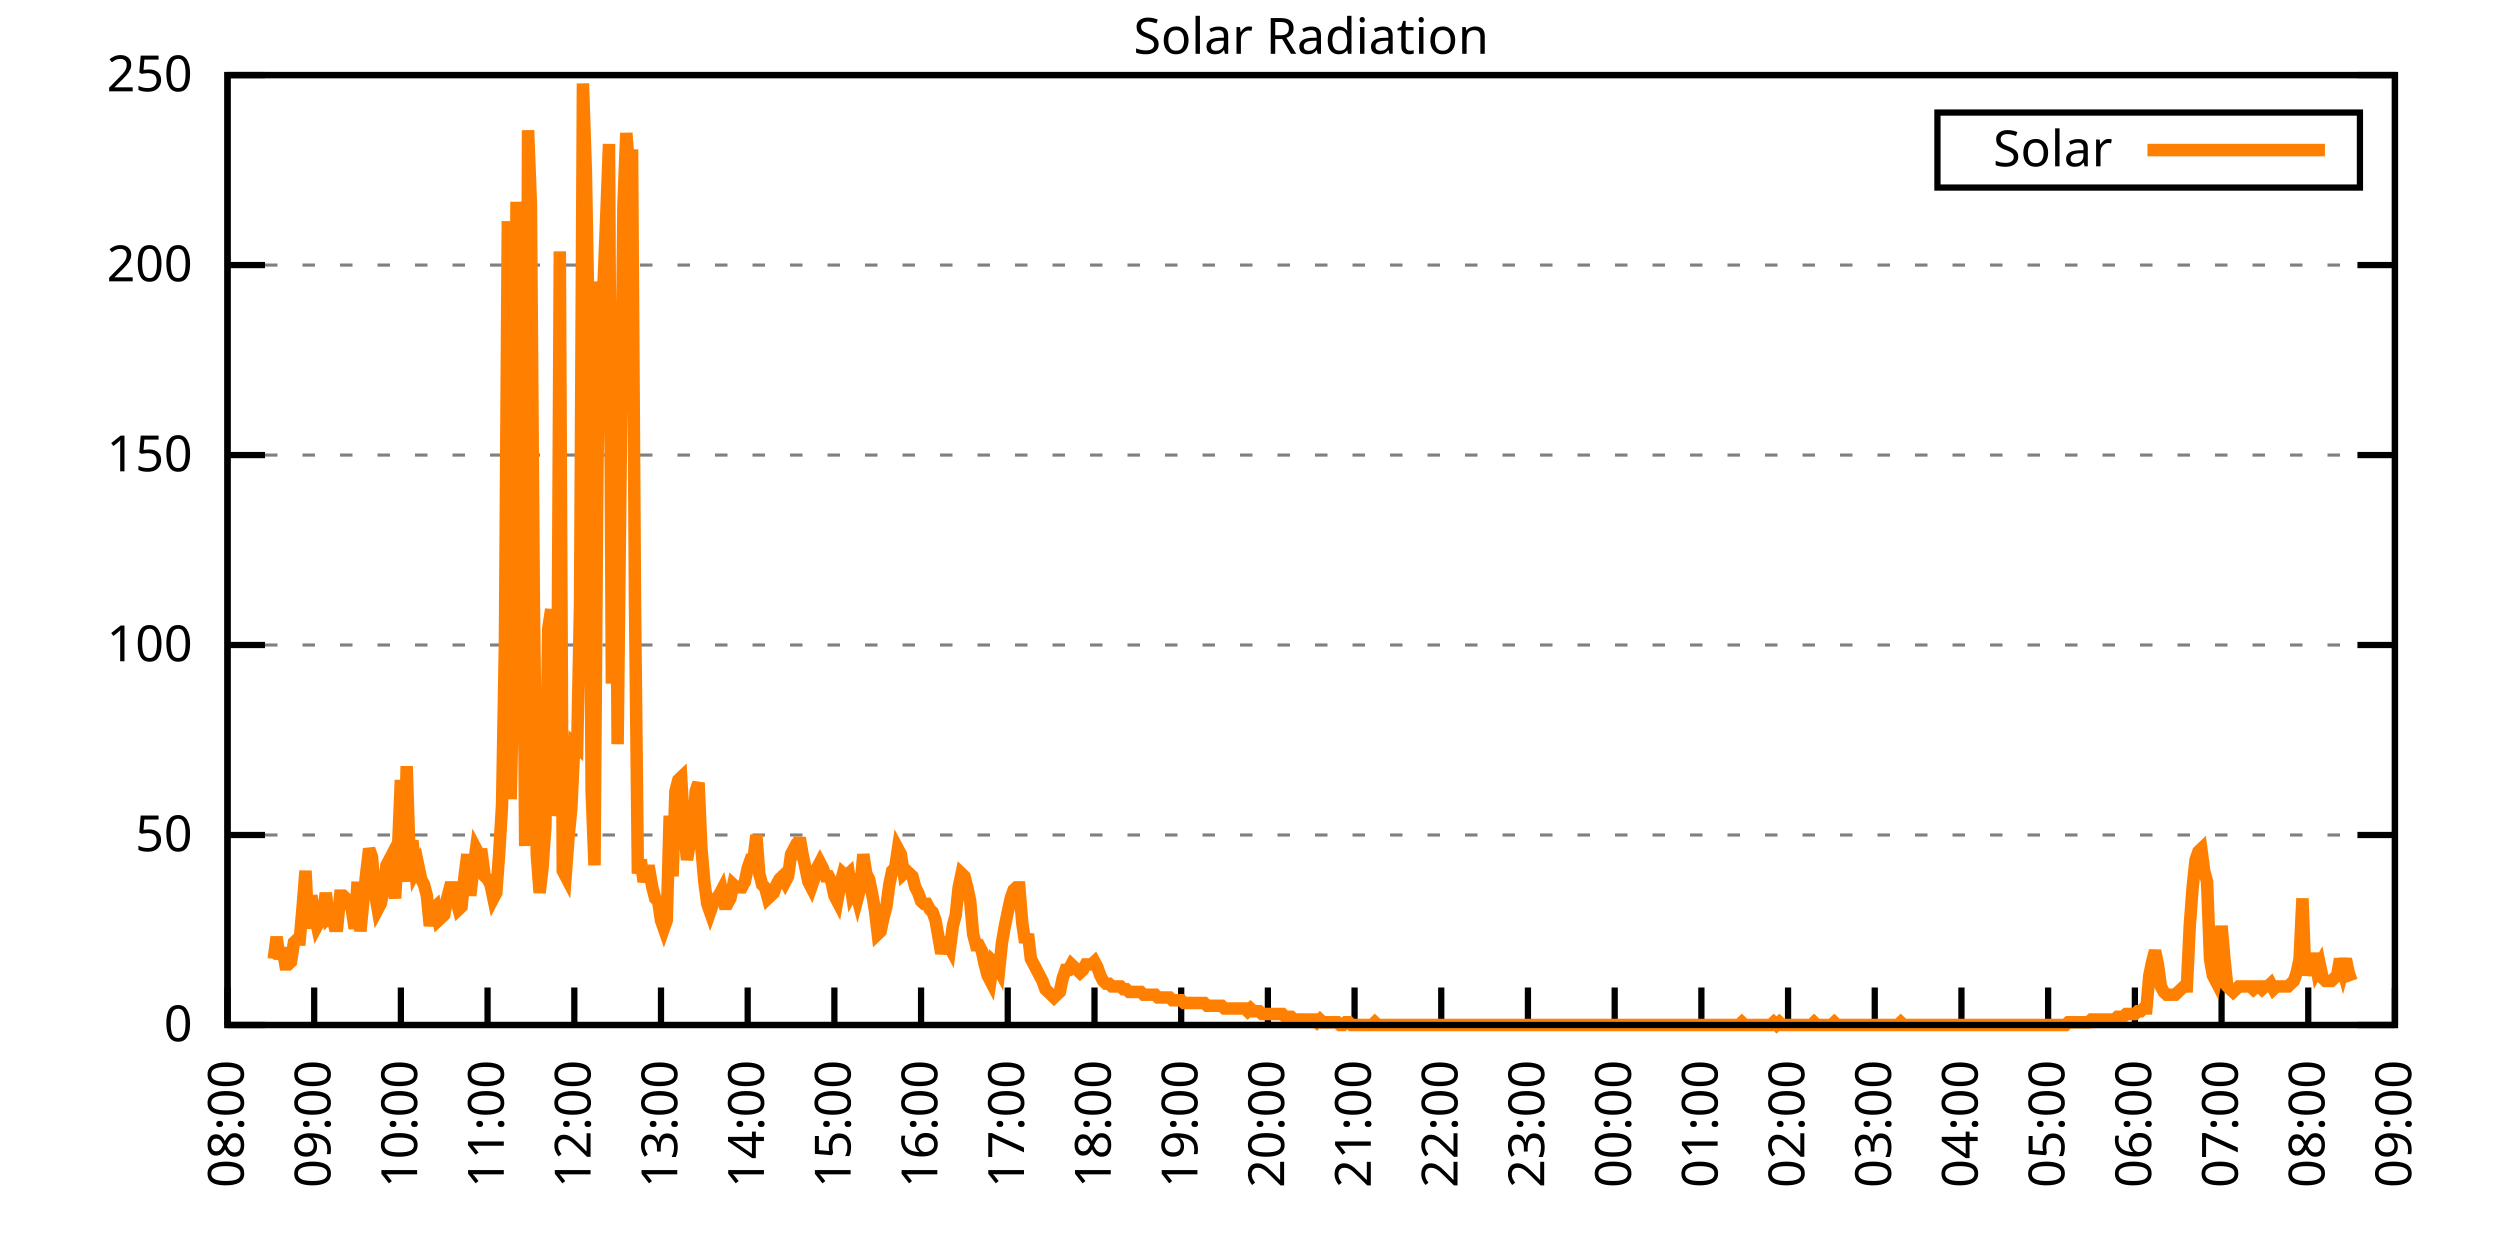
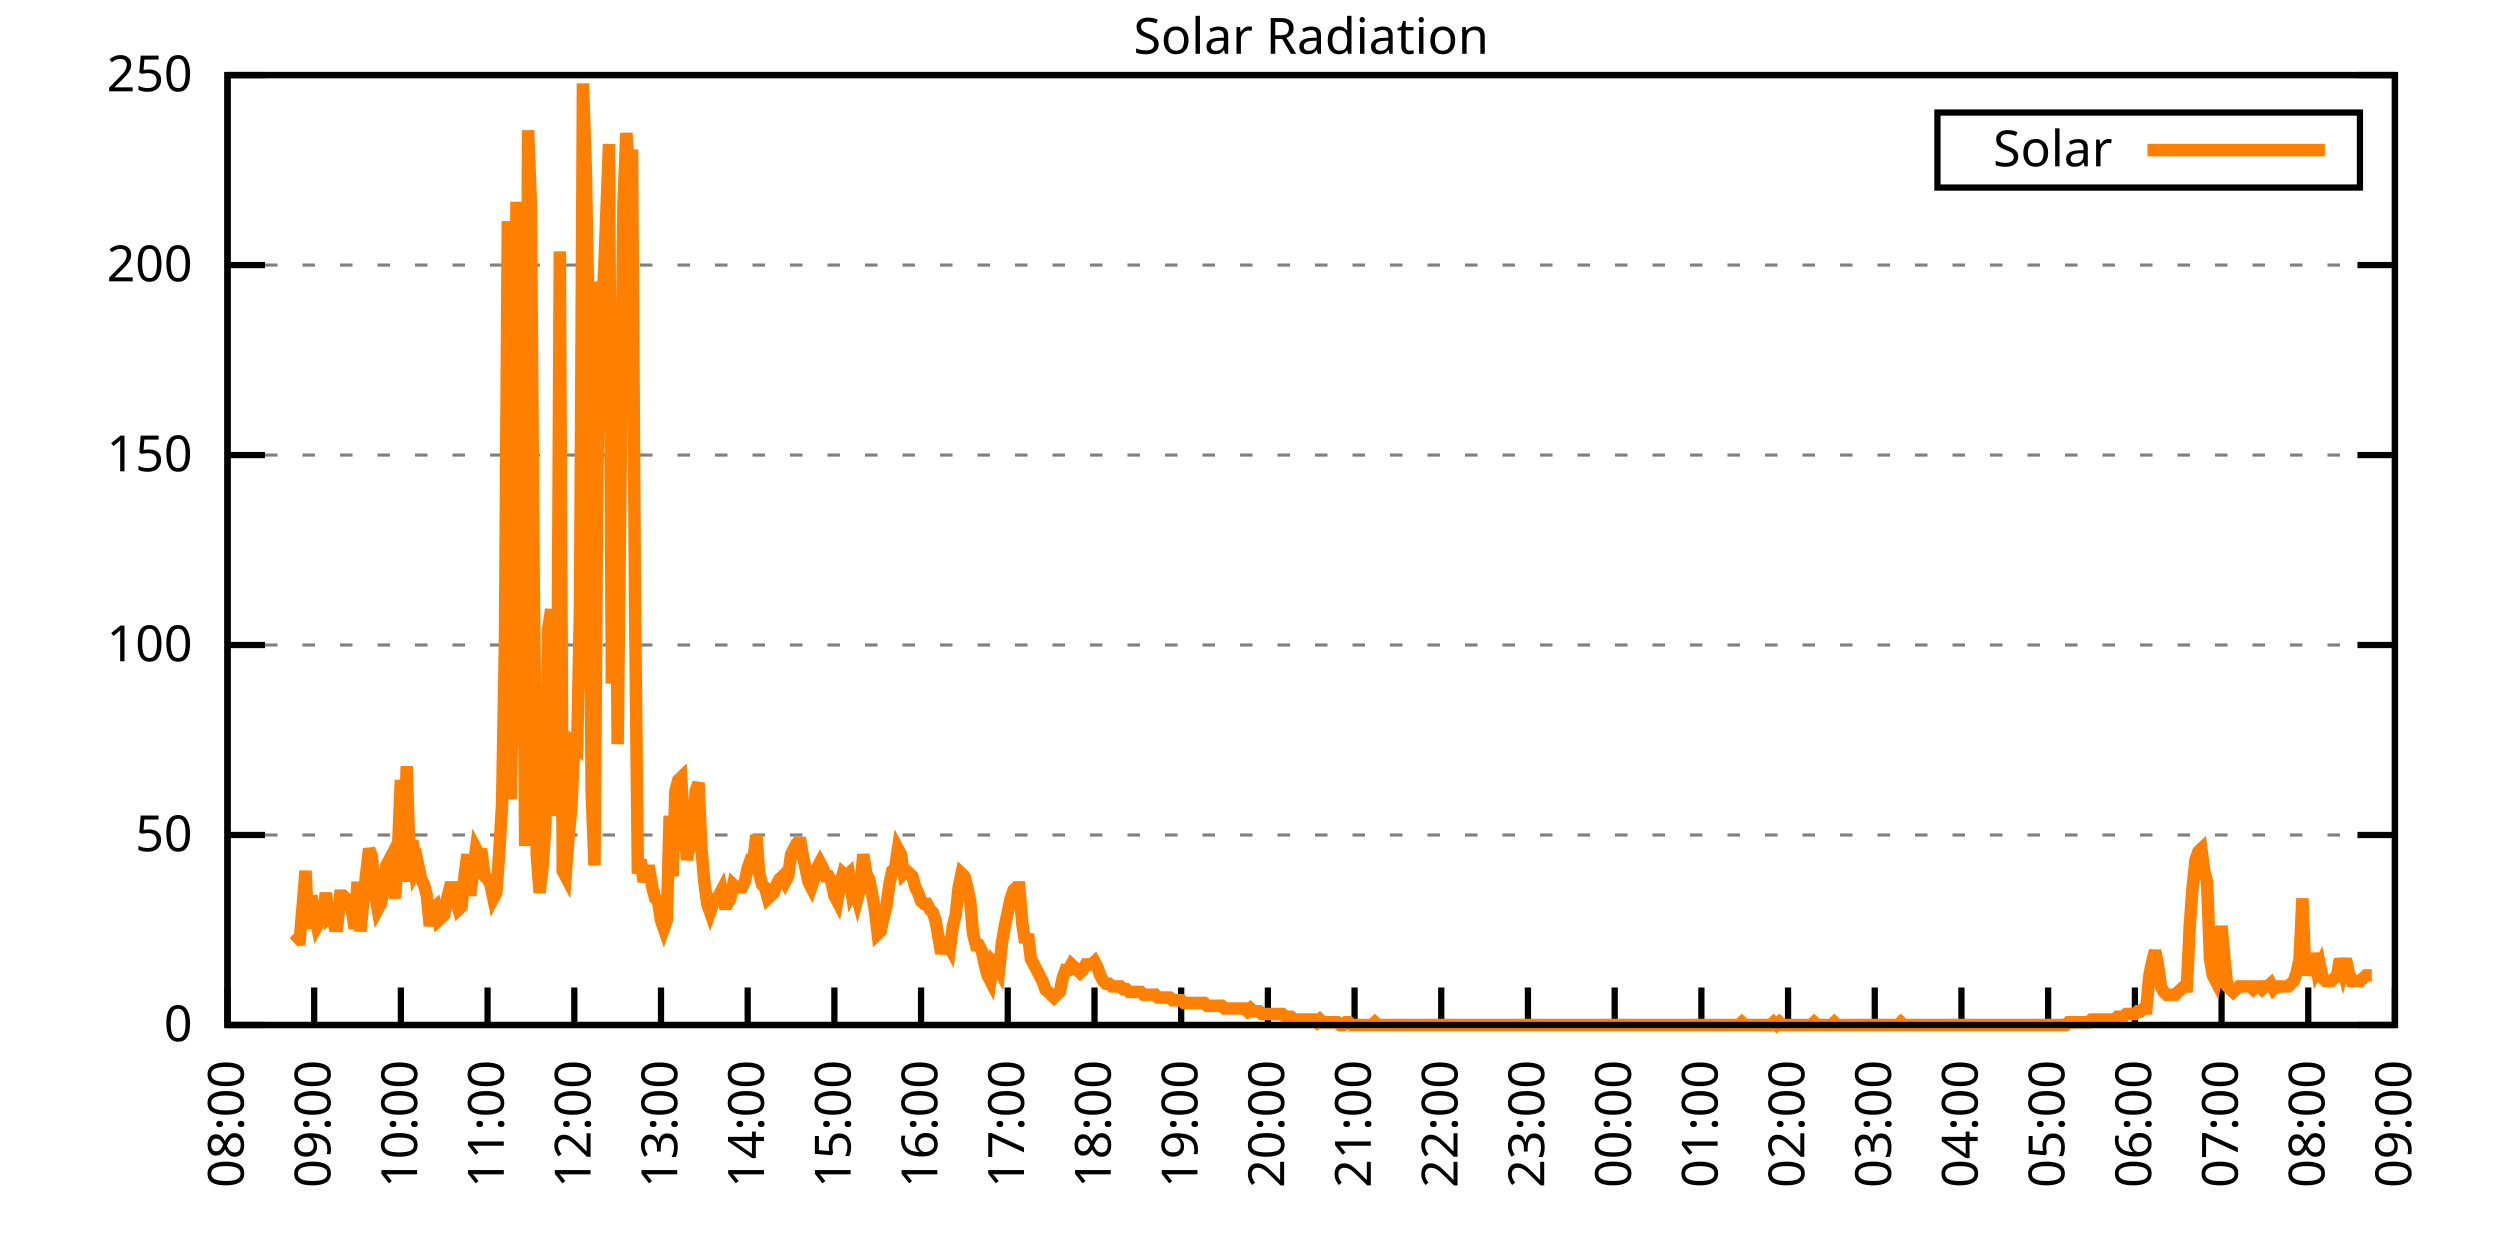
<svg xmlns="http://www.w3.org/2000/svg" xmlns:xlink="http://www.w3.org/1999/xlink" width="400" height="200" viewBox="0 0 400 200">
  <g id="gnuplot_canvas">
    <rect x="0" y="0" width="400" height="200" fill="none" />
    <defs>
      <circle id="gpDot" r="0.5" stroke-width="0.5" stroke="currentColor" />
      <path id="gpPt0" stroke-width="0.333" stroke="currentColor" d="M-1,0 h2 M0,-1 v2" />
      <path id="gpPt1" stroke-width="0.333" stroke="currentColor" d="M-1,-1 L1,1 M1,-1 L-1,1" />
      <path id="gpPt2" stroke-width="0.333" stroke="currentColor" d="M-1,0 L1,0 M0,-1 L0,1 M-1,-1 L1,1 M-1,1 L1,-1" />
      <rect id="gpPt3" stroke-width="0.333" stroke="currentColor" x="-1" y="-1" width="2" height="2" />
      <rect id="gpPt4" stroke-width="0.333" stroke="currentColor" fill="currentColor" x="-1" y="-1" width="2" height="2" />
      <circle id="gpPt5" stroke-width="0.333" stroke="currentColor" cx="0" cy="0" r="1" />
      <use xlink:href="#gpPt5" id="gpPt6" fill="currentColor" stroke="none" />
      <path id="gpPt7" stroke-width="0.333" stroke="currentColor" d="M0,-1.33 L-1.33,0.67 L1.33,0.67 z" />
      <use xlink:href="#gpPt7" id="gpPt8" fill="currentColor" stroke="none" />
      <use xlink:href="#gpPt7" id="gpPt9" stroke="currentColor" transform="rotate(180)" />
      <use xlink:href="#gpPt9" id="gpPt10" fill="currentColor" stroke="none" />
      <use xlink:href="#gpPt3" id="gpPt11" stroke="currentColor" transform="rotate(45)" />
      <use xlink:href="#gpPt11" id="gpPt12" fill="currentColor" stroke="none" />
      <path id="gpPt13" stroke-width="0.333" stroke="currentColor" d="M0,1.330 L1.265,0.411 L0.782,-1.067 L-0.782,-1.076 L-1.265,0.411 z" />
      <use xlink:href="#gpPt13" id="gpPt14" fill="currentColor" stroke="none" />
      <filter id="textbox" filterUnits="objectBoundingBox" x="0" y="0" height="1" width="1">
        <feFlood flood-color="white" flood-opacity="1" result="bgnd" />
        <feComposite in="SourceGraphic" in2="bgnd" operator="atop" />
      </filter>
      <filter id="greybox" filterUnits="objectBoundingBox" x="0" y="0" height="1" width="1">
        <feFlood flood-color="lightgrey" flood-opacity="1" result="grey" />
        <feComposite in="SourceGraphic" in2="grey" operator="atop" />
      </filter>
    </defs>
    <g fill="none" color="white" stroke="currentColor" stroke-width="1.00" stroke-linecap="butt" stroke-linejoin="miter">
</g>
    <g fill="none" color="black" stroke="currentColor" stroke-width="1.00" stroke-linecap="butt" stroke-linejoin="miter">
      <g stroke="none" shape-rendering="crispEdges">
        <polygon fill="rgb(255, 255, 255)" points="36.40,164.00 383.18,164.00 383.18,12.02 36.40,12.02 " />
      </g>
    </g>
    <g fill="none" color="black" stroke="currentColor" stroke-width="1.00" stroke-linecap="butt" stroke-linejoin="miter">
</g>
    <g fill="none" color="black" stroke="black" stroke-width="0.50" stroke-linecap="butt" stroke-linejoin="miter">
</g>
    <g fill="none" color="gray" stroke="currentColor" stroke-width="0.50" stroke-linecap="butt" stroke-linejoin="miter">
      <path stroke="gray" stroke-dasharray="2,4" class="gridline" d="M36.40,164.00 L383.19,164.00  " />
    </g>
    <g fill="none" color="gray" stroke="gray" stroke-width="1.00" stroke-linecap="butt" stroke-linejoin="miter">
</g>
    <g fill="none" color="black" stroke="currentColor" stroke-width="1.00" stroke-linecap="butt" stroke-linejoin="miter">
      <path stroke="black" d="M36.40,164.00 L42.40,164.00 M383.19,164.00 L377.19,164.00  " />
      <g transform="translate(30.80,166.60)" stroke="none" fill="black" font-family="Sans" font-size="8.00" text-anchor="end">
        <text>
          <tspan font-family="Sans"> 0</tspan>
        </text>
      </g>
    </g>
    <g fill="none" color="black" stroke="currentColor" stroke-width="1.00" stroke-linecap="butt" stroke-linejoin="miter">
</g>
    <g fill="none" color="black" stroke="black" stroke-width="0.50" stroke-linecap="butt" stroke-linejoin="miter">
</g>
    <g fill="none" color="gray" stroke="currentColor" stroke-width="0.50" stroke-linecap="butt" stroke-linejoin="miter">
      <path stroke="gray" stroke-dasharray="2,4" class="gridline" d="M36.40,133.60 L383.19,133.60  " />
    </g>
    <g fill="none" color="gray" stroke="gray" stroke-width="1.00" stroke-linecap="butt" stroke-linejoin="miter">
</g>
    <g fill="none" color="black" stroke="currentColor" stroke-width="1.00" stroke-linecap="butt" stroke-linejoin="miter">
      <path stroke="black" d="M36.40,133.60 L42.40,133.60 M383.19,133.60 L377.19,133.60  " />
      <g transform="translate(30.80,136.20)" stroke="none" fill="black" font-family="Sans" font-size="8.00" text-anchor="end">
        <text>
          <tspan font-family="Sans"> 50</tspan>
        </text>
      </g>
    </g>
    <g fill="none" color="black" stroke="currentColor" stroke-width="1.00" stroke-linecap="butt" stroke-linejoin="miter">
</g>
    <g fill="none" color="black" stroke="black" stroke-width="0.50" stroke-linecap="butt" stroke-linejoin="miter">
</g>
    <g fill="none" color="gray" stroke="currentColor" stroke-width="0.50" stroke-linecap="butt" stroke-linejoin="miter">
      <path stroke="gray" stroke-dasharray="2,4" class="gridline" d="M36.40,103.20 L383.19,103.20  " />
    </g>
    <g fill="none" color="gray" stroke="gray" stroke-width="1.00" stroke-linecap="butt" stroke-linejoin="miter">
</g>
    <g fill="none" color="black" stroke="currentColor" stroke-width="1.00" stroke-linecap="butt" stroke-linejoin="miter">
      <path stroke="black" d="M36.40,103.20 L42.40,103.20 M383.19,103.20 L377.19,103.20  " />
      <g transform="translate(30.80,105.80)" stroke="none" fill="black" font-family="Sans" font-size="8.00" text-anchor="end">
        <text>
          <tspan font-family="Sans"> 100</tspan>
        </text>
      </g>
    </g>
    <g fill="none" color="black" stroke="currentColor" stroke-width="1.00" stroke-linecap="butt" stroke-linejoin="miter">
</g>
    <g fill="none" color="black" stroke="black" stroke-width="0.50" stroke-linecap="butt" stroke-linejoin="miter">
</g>
    <g fill="none" color="gray" stroke="currentColor" stroke-width="0.50" stroke-linecap="butt" stroke-linejoin="miter">
      <path stroke="gray" stroke-dasharray="2,4" class="gridline" d="M36.40,72.81 L383.19,72.81  " />
    </g>
    <g fill="none" color="gray" stroke="gray" stroke-width="1.00" stroke-linecap="butt" stroke-linejoin="miter">
</g>
    <g fill="none" color="black" stroke="currentColor" stroke-width="1.00" stroke-linecap="butt" stroke-linejoin="miter">
      <path stroke="black" d="M36.40,72.81 L42.40,72.81 M383.19,72.81 L377.19,72.81  " />
      <g transform="translate(30.80,75.41)" stroke="none" fill="black" font-family="Sans" font-size="8.00" text-anchor="end">
        <text>
          <tspan font-family="Sans"> 150</tspan>
        </text>
      </g>
    </g>
    <g fill="none" color="black" stroke="currentColor" stroke-width="1.00" stroke-linecap="butt" stroke-linejoin="miter">
</g>
    <g fill="none" color="black" stroke="black" stroke-width="0.50" stroke-linecap="butt" stroke-linejoin="miter">
</g>
    <g fill="none" color="gray" stroke="currentColor" stroke-width="0.50" stroke-linecap="butt" stroke-linejoin="miter">
      <path stroke="gray" stroke-dasharray="2,4" class="gridline" d="M36.40,42.41 L383.19,42.41  " />
    </g>
    <g fill="none" color="gray" stroke="gray" stroke-width="1.00" stroke-linecap="butt" stroke-linejoin="miter">
</g>
    <g fill="none" color="black" stroke="currentColor" stroke-width="1.00" stroke-linecap="butt" stroke-linejoin="miter">
      <path stroke="black" d="M36.40,42.41 L42.40,42.41 M383.19,42.41 L377.19,42.41  " />
      <g transform="translate(30.80,45.01)" stroke="none" fill="black" font-family="Sans" font-size="8.00" text-anchor="end">
        <text>
          <tspan font-family="Sans"> 200</tspan>
        </text>
      </g>
    </g>
    <g fill="none" color="black" stroke="currentColor" stroke-width="1.00" stroke-linecap="butt" stroke-linejoin="miter">
</g>
    <g fill="none" color="black" stroke="black" stroke-width="0.50" stroke-linecap="butt" stroke-linejoin="miter">
</g>
    <g fill="none" color="gray" stroke="currentColor" stroke-width="0.50" stroke-linecap="butt" stroke-linejoin="miter">
      <path stroke="gray" stroke-dasharray="2,4" class="gridline" d="M36.40,12.01 L383.19,12.01  " />
    </g>
    <g fill="none" color="gray" stroke="gray" stroke-width="1.00" stroke-linecap="butt" stroke-linejoin="miter">
</g>
    <g fill="none" color="black" stroke="currentColor" stroke-width="1.00" stroke-linecap="butt" stroke-linejoin="miter">
      <path stroke="black" d="M36.40,12.01 L42.40,12.01 M383.19,12.01 L377.19,12.01  " />
      <g transform="translate(30.80,14.61)" stroke="none" fill="black" font-family="Sans" font-size="8.00" text-anchor="end">
        <text>
          <tspan font-family="Sans"> 250</tspan>
        </text>
      </g>
    </g>
    <g fill="none" color="black" stroke="currentColor" stroke-width="1.00" stroke-linecap="butt" stroke-linejoin="miter">
      <path stroke="black" d="M36.40,164.00 L36.40,158.00  " />
      <g transform="translate(39.00,169.60) rotate(270.00)" stroke="none" fill="black" font-family="Sans" font-size="8.00" text-anchor="end">
        <text>
          <tspan font-family="Sans">08:00</tspan>
        </text>
      </g>
    </g>
    <g fill="none" color="black" stroke="currentColor" stroke-width="1.00" stroke-linecap="butt" stroke-linejoin="miter">
      <path stroke="black" d="M50.27,164.00 L50.27,158.00  " />
      <g transform="translate(52.87,169.60) rotate(270.00)" stroke="none" fill="black" font-family="Sans" font-size="8.00" text-anchor="end">
        <text>
          <tspan font-family="Sans">09:00</tspan>
        </text>
      </g>
    </g>
    <g fill="none" color="black" stroke="currentColor" stroke-width="1.00" stroke-linecap="butt" stroke-linejoin="miter">
      <path stroke="black" d="M64.14,164.00 L64.14,158.00  " />
      <g transform="translate(66.74,169.60) rotate(270.00)" stroke="none" fill="black" font-family="Sans" font-size="8.00" text-anchor="end">
        <text>
          <tspan font-family="Sans">10:00</tspan>
        </text>
      </g>
    </g>
    <g fill="none" color="black" stroke="currentColor" stroke-width="1.00" stroke-linecap="butt" stroke-linejoin="miter">
      <path stroke="black" d="M78.01,164.00 L78.01,158.00  " />
      <g transform="translate(80.61,169.60) rotate(270.00)" stroke="none" fill="black" font-family="Sans" font-size="8.00" text-anchor="end">
        <text>
          <tspan font-family="Sans">11:00</tspan>
        </text>
      </g>
    </g>
    <g fill="none" color="black" stroke="currentColor" stroke-width="1.00" stroke-linecap="butt" stroke-linejoin="miter">
      <path stroke="black" d="M91.89,164.00 L91.89,158.00  " />
      <g transform="translate(94.49,169.60) rotate(270.00)" stroke="none" fill="black" font-family="Sans" font-size="8.00" text-anchor="end">
        <text>
          <tspan font-family="Sans">12:00</tspan>
        </text>
      </g>
    </g>
    <g fill="none" color="black" stroke="currentColor" stroke-width="1.00" stroke-linecap="butt" stroke-linejoin="miter">
      <path stroke="black" d="M105.76,164.00 L105.76,158.00  " />
      <g transform="translate(108.36,169.60) rotate(270.00)" stroke="none" fill="black" font-family="Sans" font-size="8.00" text-anchor="end">
        <text>
          <tspan font-family="Sans">13:00</tspan>
        </text>
      </g>
    </g>
    <g fill="none" color="black" stroke="currentColor" stroke-width="1.00" stroke-linecap="butt" stroke-linejoin="miter">
      <path stroke="black" d="M119.63,164.00 L119.63,158.00  " />
      <g transform="translate(122.23,169.60) rotate(270.00)" stroke="none" fill="black" font-family="Sans" font-size="8.00" text-anchor="end">
        <text>
          <tspan font-family="Sans">14:00</tspan>
        </text>
      </g>
    </g>
    <g fill="none" color="black" stroke="currentColor" stroke-width="1.00" stroke-linecap="butt" stroke-linejoin="miter">
      <path stroke="black" d="M133.50,164.00 L133.50,158.00  " />
      <g transform="translate(136.10,169.60) rotate(270.00)" stroke="none" fill="black" font-family="Sans" font-size="8.00" text-anchor="end">
        <text>
          <tspan font-family="Sans">15:00</tspan>
        </text>
      </g>
    </g>
    <g fill="none" color="black" stroke="currentColor" stroke-width="1.00" stroke-linecap="butt" stroke-linejoin="miter">
      <path stroke="black" d="M147.37,164.00 L147.37,158.00  " />
      <g transform="translate(149.97,169.60) rotate(270.00)" stroke="none" fill="black" font-family="Sans" font-size="8.00" text-anchor="end">
        <text>
          <tspan font-family="Sans">16:00</tspan>
        </text>
      </g>
    </g>
    <g fill="none" color="black" stroke="currentColor" stroke-width="1.00" stroke-linecap="butt" stroke-linejoin="miter">
      <path stroke="black" d="M161.24,164.00 L161.24,158.00  " />
      <g transform="translate(163.84,169.60) rotate(270.00)" stroke="none" fill="black" font-family="Sans" font-size="8.00" text-anchor="end">
        <text>
          <tspan font-family="Sans">17:00</tspan>
        </text>
      </g>
    </g>
    <g fill="none" color="black" stroke="currentColor" stroke-width="1.00" stroke-linecap="butt" stroke-linejoin="miter">
      <path stroke="black" d="M175.12,164.00 L175.12,158.00  " />
      <g transform="translate(177.72,169.60) rotate(270.00)" stroke="none" fill="black" font-family="Sans" font-size="8.00" text-anchor="end">
        <text>
          <tspan font-family="Sans">18:00</tspan>
        </text>
      </g>
    </g>
    <g fill="none" color="black" stroke="currentColor" stroke-width="1.00" stroke-linecap="butt" stroke-linejoin="miter">
      <path stroke="black" d="M188.99,164.00 L188.99,158.00  " />
      <g transform="translate(191.59,169.60) rotate(270.00)" stroke="none" fill="black" font-family="Sans" font-size="8.00" text-anchor="end">
        <text>
          <tspan font-family="Sans">19:00</tspan>
        </text>
      </g>
    </g>
    <g fill="none" color="black" stroke="currentColor" stroke-width="1.00" stroke-linecap="butt" stroke-linejoin="miter">
      <path stroke="black" d="M202.86,164.00 L202.86,158.00  " />
      <g transform="translate(205.46,169.60) rotate(270.00)" stroke="none" fill="black" font-family="Sans" font-size="8.00" text-anchor="end">
        <text>
          <tspan font-family="Sans">20:00</tspan>
        </text>
      </g>
    </g>
    <g fill="none" color="black" stroke="currentColor" stroke-width="1.00" stroke-linecap="butt" stroke-linejoin="miter">
      <path stroke="black" d="M216.73,164.00 L216.73,158.00  " />
      <g transform="translate(219.33,169.60) rotate(270.00)" stroke="none" fill="black" font-family="Sans" font-size="8.00" text-anchor="end">
        <text>
          <tspan font-family="Sans">21:00</tspan>
        </text>
      </g>
    </g>
    <g fill="none" color="black" stroke="currentColor" stroke-width="1.00" stroke-linecap="butt" stroke-linejoin="miter">
      <path stroke="black" d="M230.60,164.00 L230.60,158.00  " />
      <g transform="translate(233.20,169.60) rotate(270.00)" stroke="none" fill="black" font-family="Sans" font-size="8.00" text-anchor="end">
        <text>
          <tspan font-family="Sans">22:00</tspan>
        </text>
      </g>
    </g>
    <g fill="none" color="black" stroke="currentColor" stroke-width="1.00" stroke-linecap="butt" stroke-linejoin="miter">
      <path stroke="black" d="M244.47,164.00 L244.47,158.00  " />
      <g transform="translate(247.07,169.60) rotate(270.00)" stroke="none" fill="black" font-family="Sans" font-size="8.00" text-anchor="end">
        <text>
          <tspan font-family="Sans">23:00</tspan>
        </text>
      </g>
    </g>
    <g fill="none" color="black" stroke="currentColor" stroke-width="1.00" stroke-linecap="butt" stroke-linejoin="miter">
      <path stroke="black" d="M258.35,164.00 L258.35,158.00  " />
      <g transform="translate(260.95,169.60) rotate(270.00)" stroke="none" fill="black" font-family="Sans" font-size="8.00" text-anchor="end">
        <text>
          <tspan font-family="Sans">00:00</tspan>
        </text>
      </g>
    </g>
    <g fill="none" color="black" stroke="currentColor" stroke-width="1.00" stroke-linecap="butt" stroke-linejoin="miter">
      <path stroke="black" d="M272.22,164.00 L272.22,158.00  " />
      <g transform="translate(274.82,169.60) rotate(270.00)" stroke="none" fill="black" font-family="Sans" font-size="8.00" text-anchor="end">
        <text>
          <tspan font-family="Sans">01:00</tspan>
        </text>
      </g>
    </g>
    <g fill="none" color="black" stroke="currentColor" stroke-width="1.00" stroke-linecap="butt" stroke-linejoin="miter">
      <path stroke="black" d="M286.09,164.00 L286.09,158.00  " />
      <g transform="translate(288.69,169.60) rotate(270.00)" stroke="none" fill="black" font-family="Sans" font-size="8.00" text-anchor="end">
        <text>
          <tspan font-family="Sans">02:00</tspan>
        </text>
      </g>
    </g>
    <g fill="none" color="black" stroke="currentColor" stroke-width="1.00" stroke-linecap="butt" stroke-linejoin="miter">
      <path stroke="black" d="M299.96,164.00 L299.96,158.00  " />
      <g transform="translate(302.56,169.60) rotate(270.00)" stroke="none" fill="black" font-family="Sans" font-size="8.00" text-anchor="end">
        <text>
          <tspan font-family="Sans">03:00</tspan>
        </text>
      </g>
    </g>
    <g fill="none" color="black" stroke="currentColor" stroke-width="1.00" stroke-linecap="butt" stroke-linejoin="miter">
      <path stroke="black" d="M313.83,164.00 L313.83,158.00  " />
      <g transform="translate(316.43,169.60) rotate(270.00)" stroke="none" fill="black" font-family="Sans" font-size="8.00" text-anchor="end">
        <text>
          <tspan font-family="Sans">04:00</tspan>
        </text>
      </g>
    </g>
    <g fill="none" color="black" stroke="currentColor" stroke-width="1.00" stroke-linecap="butt" stroke-linejoin="miter">
      <path stroke="black" d="M327.70,164.00 L327.70,158.00  " />
      <g transform="translate(330.30,169.60) rotate(270.00)" stroke="none" fill="black" font-family="Sans" font-size="8.00" text-anchor="end">
        <text>
          <tspan font-family="Sans">05:00</tspan>
        </text>
      </g>
    </g>
    <g fill="none" color="black" stroke="currentColor" stroke-width="1.00" stroke-linecap="butt" stroke-linejoin="miter">
      <path stroke="black" d="M341.58,164.00 L341.58,158.00  " />
      <g transform="translate(344.18,169.60) rotate(270.00)" stroke="none" fill="black" font-family="Sans" font-size="8.00" text-anchor="end">
        <text>
          <tspan font-family="Sans">06:00</tspan>
        </text>
      </g>
    </g>
    <g fill="none" color="black" stroke="currentColor" stroke-width="1.00" stroke-linecap="butt" stroke-linejoin="miter">
      <path stroke="black" d="M355.45,164.00 L355.45,158.00  " />
      <g transform="translate(358.05,169.60) rotate(270.00)" stroke="none" fill="black" font-family="Sans" font-size="8.00" text-anchor="end">
        <text>
          <tspan font-family="Sans">07:00</tspan>
        </text>
      </g>
    </g>
    <g fill="none" color="black" stroke="currentColor" stroke-width="1.00" stroke-linecap="butt" stroke-linejoin="miter">
      <path stroke="black" d="M369.32,164.00 L369.32,158.00  " />
      <g transform="translate(371.92,169.60) rotate(270.00)" stroke="none" fill="black" font-family="Sans" font-size="8.00" text-anchor="end">
        <text>
          <tspan font-family="Sans">08:00</tspan>
        </text>
      </g>
    </g>
    <g fill="none" color="black" stroke="currentColor" stroke-width="1.00" stroke-linecap="butt" stroke-linejoin="miter">
      <path stroke="black" d="M383.19,164.00 L383.19,158.00  " />
      <g transform="translate(385.79,169.60) rotate(270.00)" stroke="none" fill="black" font-family="Sans" font-size="8.00" text-anchor="end">
        <text>
          <tspan font-family="Sans">09:00</tspan>
        </text>
      </g>
    </g>
    <g fill="none" color="black" stroke="currentColor" stroke-width="1.00" stroke-linecap="butt" stroke-linejoin="miter">
</g>
    <g fill="none" color="black" stroke="currentColor" stroke-width="1.00" stroke-linecap="butt" stroke-linejoin="miter">
      <path stroke="black" d="M36.40,12.01 L36.40,164.00 L383.19,164.00 L383.19,12.01 L36.40,12.01 Z  " />
    </g>
    <g fill="none" color="black" stroke="currentColor" stroke-width="1.00" stroke-linecap="butt" stroke-linejoin="miter">
</g>
    <g fill="none" color="black" stroke="currentColor" stroke-width="1.00" stroke-linecap="butt" stroke-linejoin="miter">
      <path stroke="black" d="M309.99,30.01 L309.99,18.01 L377.59,18.01 L377.59,30.01 L309.99,30.01 Z  " />
    </g>
    <g id="Solar_Radiation_plot_1">
      <g fill="none" color="white" stroke="black" stroke-width="2.00" stroke-linecap="butt" stroke-linejoin="miter">
</g>
      <g fill="none" color="black" stroke="currentColor" stroke-width="2.00" stroke-linecap="butt" stroke-linejoin="miter">
        <g transform="translate(337.99,26.61)" stroke="none" fill="black" font-family="Sans" font-size="8.00" text-anchor="end">
          <text>
            <tspan font-family="Sans">Solar</tspan>
          </text>
        </g>
      </g>
      <g fill="none" color="black" stroke="currentColor" stroke-width="2.00" stroke-linecap="butt" stroke-linejoin="miter">
-         <path stroke="rgb(255, 127,   0)" d="M343.59,24.01 L371.99,24.01 M43.80,153.43 L44.26,149.90 L44.72,153.43 L45.19,151.67 L45.65,154.31 L46.11,154.31   L46.57,153.87 L47.03,150.79 L47.50,150.34 L47.96,150.34 L48.42,145.06 L48.88,139.33 L49.35,148.58 L49.81,143.30   L50.27,145.94 L50.73,148.14 L51.20,147.26 L51.66,146.82 L52.12,142.86 L52.58,146.82 L53.05,146.38 L53.51,148.14   L53.97,148.14 L54.43,143.30 L54.90,143.30 L55.36,143.74 L55.82,144.18 L56.28,145.50 L56.75,148.58 L57.21,141.09   L57.67,149.02 L58.13,144.18 L58.59,139.77 L59.06,135.81 L59.52,137.13 L59.98,142.86 L60.44,145.50 L60.91,144.62   L61.37,142.42 L61.83,138.45 L62.29,137.57 L62.76,139.77 L63.22,143.74 L63.68,135.81 L64.14,124.80 L64.61,141.09   L65.07,122.59 L65.53,137.13 L65.99,134.49 L66.46,139.33 L66.92,138.45 L67.38,140.65 L67.84,141.54 L68.30,143.30   L68.77,148.14 L69.23,145.50 L69.69,145.06 L70.15,147.26 L70.62,146.82 L71.08,146.38 L71.54,143.74 L72.00,141.98   L72.47,141.98 L72.93,143.74 L73.39,145.50 L73.85,145.06 L74.32,140.21 L74.78,136.69 L75.24,143.30 L75.70,139.33   L76.17,135.81 L76.63,136.69 L77.09,136.69 L77.55,140.21 L78.01,140.65 L78.48,141.54 L78.94,143.74 L79.40,142.86   L79.86,136.69 L80.33,128.76 L80.79,102.77 L81.25,35.38 L81.71,127.88 L82.18,106.30 L82.64,32.29 L83.10,49.47   L83.56,71.06 L84.03,135.37 L84.49,20.84 L84.95,32.73 L85.41,95.28 L85.88,136.69 L86.34,142.86 L86.80,138.89   L87.26,132.28 L87.72,100.57 L88.19,97.49 L88.65,130.52 L89.11,127.00 L89.57,40.22 L90.04,139.33 L90.50,140.21   L90.96,134.05 L91.42,129.20 L91.89,119.07 L92.35,119.51 L92.81,96.61 L93.27,13.35 L93.74,27.45 L94.20,53.00   L94.66,126.56 L95.12,138.45 L95.59,75.02 L96.05,45.07 L96.51,46.83 L96.97,35.38 L97.44,23.04 L97.90,109.38   L98.36,48.59 L98.82,119.07 L99.28,76.78 L99.75,32.73 L100.21,21.28 L100.67,27.45 L101.13,23.92 L101.60,96.61   L102.06,139.77 L102.52,137.57 L102.98,141.09 L103.45,139.33 L103.91,139.33 L104.37,141.98 L104.83,143.74 L105.30,144.18   L105.76,147.26 L106.22,148.58 L106.68,147.26 L107.15,130.52 L107.61,140.21 L108.07,126.56 L108.53,124.80 L108.99,124.36   L109.46,132.73 L109.92,137.57 L110.38,134.93 L110.84,134.05 L111.31,126.56 L111.77,125.24 L112.23,135.81 L112.69,141.09   L113.16,144.62 L113.62,145.94 L114.08,144.62 L114.54,143.74 L115.01,143.30 L115.47,142.42 L115.93,144.62 L116.39,144.62   L116.86,143.74 L117.32,141.54 L117.78,141.98 L118.24,141.98 L118.70,141.98 L119.17,141.09 L119.63,138.89 L120.09,137.57   L120.55,137.57 L121.02,133.61 L121.48,139.77 L121.94,141.54 L122.40,141.98 L122.87,143.74 L123.33,143.30 L123.79,142.86   L124.25,141.54 L124.72,140.65 L125.18,140.21 L125.64,141.09 L126.10,140.21 L126.57,136.69 L127.03,135.81 L127.49,136.25   L127.95,134.05 L128.41,136.69 L128.88,138.89 L129.34,141.09 L129.80,141.98 L130.26,140.65 L130.73,138.89 L131.19,138.01   L131.65,138.89 L132.11,140.21 L132.58,140.21 L133.04,141.09 L133.50,143.30 L133.96,144.18 L134.43,141.54 L134.89,139.77   L135.35,140.21 L135.81,139.77 L136.28,142.86 L136.74,141.98 L137.20,143.74 L137.66,141.98 L138.13,136.69 L138.59,139.77   L139.05,140.65 L139.51,142.86 L139.97,145.50 L140.44,149.46 L140.90,149.02 L141.36,146.82 L141.82,145.06 L142.29,141.54   L142.75,139.33 L143.21,138.89 L143.67,135.81 L144.14,136.69 L144.60,139.77 L145.06,139.33 L145.52,139.77 L145.99,140.21   L146.45,141.98 L146.91,142.86 L147.37,144.18 L147.84,144.62 L148.30,144.62 L148.76,145.50 L149.22,145.94 L149.68,147.26   L150.15,149.90 L150.61,152.55 L151.07,150.79 L151.53,150.79 L152.00,151.67 L152.46,148.14 L152.92,146.38 L153.38,141.98   L153.85,139.77 L154.31,140.21 L154.77,141.98 L155.23,144.18 L155.70,149.46 L156.16,151.23 L156.62,151.23 L157.08,152.11   L157.55,154.31 L158.01,156.07 L158.47,156.95 L158.93,153.87 L159.39,154.31 L159.86,155.19 L160.32,150.79 L160.78,148.14   L161.24,145.94 L161.71,143.74 L162.17,142.42 L162.63,141.98 L163.09,141.98 L163.56,147.70 L164.02,150.79 L164.48,149.46   L164.94,153.43 L165.41,154.31 L165.87,155.19 L166.33,156.07 L166.79,156.95 L167.26,158.27 L167.72,158.71 L168.18,159.15   L168.64,159.60 L169.10,159.15 L169.57,158.71 L170.03,156.51 L170.49,155.19 L170.95,155.19 L171.42,154.31 L171.88,154.75   L172.34,155.19 L172.80,155.63 L173.27,155.19 L173.73,154.31 L174.19,154.31 L174.65,154.31 L175.12,153.87 L175.58,154.75   L176.04,156.07 L176.50,156.95 L176.97,157.39 L177.43,157.39 L177.89,157.83 L178.35,157.83 L178.82,157.83 L179.28,157.83   L179.74,158.27 L180.20,158.27 L180.66,158.71 L181.13,158.71 L181.59,158.71 L182.05,158.71 L182.51,158.71 L182.98,159.15   L183.44,159.15 L183.90,159.15 L184.36,159.15 L184.83,159.15 L185.29,159.60 L185.75,159.60 L186.21,159.60 L186.68,159.60   L187.14,159.60 L187.60,160.04 L188.06,160.04 L188.53,160.04 L188.99,160.04 L189.45,160.48 L189.91,160.48 L190.37,160.48   L190.84,160.48 L191.30,160.48 L191.76,160.48 L192.22,160.48 L192.69,160.48 L193.15,160.92 L193.61,160.92 L194.07,160.92   L194.54,160.92 L195.00,160.92 L195.46,160.92 L195.92,161.36 L196.39,161.36 L196.85,161.36 L197.31,161.36 L197.77,161.36   L198.24,161.36 L198.70,161.36 L199.16,161.36 L199.62,161.80 L200.08,161.36 L200.55,161.80 L201.01,161.80 L201.47,161.80   L201.93,162.24 L202.40,162.24 L202.86,162.24 L203.32,162.24 L203.78,162.24 L204.25,162.24 L204.71,162.24 L205.17,162.24   L205.63,162.68 L206.10,162.68 L206.56,162.68 L207.02,163.12 L207.48,163.12 L207.95,163.12 L208.41,163.12 L208.87,163.12   L209.33,163.12 L209.80,163.12 L210.26,163.12 L210.72,163.56 L211.18,163.12 L211.64,163.56 L212.11,163.56 L212.57,163.56   L213.03,163.56 L213.49,163.56 L213.96,163.56 L214.42,164.00 L214.88,164.00 L215.34,163.56 L215.81,163.56 L216.27,164.00   L216.73,164.00 L217.19,164.00 L217.66,164.00 L218.12,164.00 L218.58,164.00 L219.04,164.00 L219.51,164.00 L219.97,163.56   L220.43,164.00 L220.89,164.00 L221.35,164.00 L221.82,164.00 L222.28,164.00 L222.74,164.00 L223.20,164.00 L223.67,164.00   L224.13,164.00 L224.59,164.00 L225.05,164.00 L225.52,164.00 L225.98,164.00 L226.44,164.00 L226.90,164.00 L227.37,164.00   L227.83,164.00 L228.29,164.00 L228.75,164.00 L229.22,164.00 L229.68,164.00 L230.14,164.00 L230.60,164.00 L231.06,164.00   L231.53,164.00 L231.99,164.00 L232.45,164.00 L232.91,164.00 L233.38,164.00 L233.84,164.00 L234.30,164.00 L234.76,164.00   L235.23,164.00 L235.69,164.00 L236.15,164.00 L236.61,164.00 L237.08,164.00 L237.54,164.00 L238.00,164.00 L238.46,164.00   L238.93,164.00 L239.39,164.00 L239.85,164.00 L240.31,164.00 L240.77,164.00 L241.24,164.00 L241.70,164.00 L242.16,164.00   L242.62,164.00 L243.09,164.00 L243.55,164.00 L244.01,164.00 L244.47,164.00 L244.94,164.00 L245.40,164.00 L245.86,164.00   L246.32,164.00 L246.79,164.00 L247.25,164.00 L247.71,164.00 L248.17,164.00 L248.64,164.00 L249.10,164.00 L249.56,164.00   L250.02,164.00 L250.49,164.00 L250.95,164.00 L251.41,164.00 L251.87,164.00 L252.33,164.00 L252.80,164.00 L253.26,164.00   L253.72,164.00 L254.18,164.00 L254.65,164.00 L255.11,164.00 L255.57,164.00 L256.03,164.00 L256.50,164.00 L256.96,164.00   L257.42,164.00 L257.88,164.00 L258.35,164.00 L258.81,164.00 L259.27,164.00 L259.73,164.00 L260.20,164.00 L260.66,164.00   L261.12,164.00 L261.58,164.00 L262.04,164.00 L262.51,164.00 L262.97,164.00 L263.43,164.00 L263.89,164.00 L264.36,164.00   L264.82,164.00 L265.28,164.00 L265.74,164.00 L266.21,164.00 L266.67,164.00 L267.13,164.00 L267.59,164.00 L268.06,164.00   L268.52,164.00 L268.98,164.00 L269.44,164.00 L269.91,164.00 L270.37,164.00 L270.83,164.00 L271.29,164.00 L271.75,164.00   L272.22,164.00 L272.68,164.00 L273.14,164.00 L273.60,164.00 L274.07,164.00 L274.53,164.00 L274.99,164.00 L275.45,164.00   L275.92,164.00 L276.38,164.00 L276.84,164.00 L277.30,164.00 L277.77,164.00 L278.23,164.00 L278.69,163.56 L279.15,164.00   L279.62,164.00 L280.08,164.00 L280.54,164.00 L281.00,164.00 L281.46,164.00 L281.93,164.00 L282.39,164.00 L282.85,164.00   L283.31,164.00 L283.78,163.56 L284.24,164.00 L284.70,163.56 L285.16,164.00 L285.63,164.00 L286.09,164.00 L286.55,164.00   L287.01,164.00 L287.48,164.00 L287.94,164.00 L288.40,164.00 L288.86,164.00 L289.33,164.00 L289.79,164.00 L290.25,163.56   L290.71,164.00 L291.18,164.00 L291.64,164.00 L292.10,164.00 L292.56,164.00 L293.02,164.00 L293.49,163.56 L293.95,164.00   L294.41,164.00 L294.87,164.00 L295.34,164.00 L295.80,164.00 L296.26,164.00 L296.72,164.00 L297.19,164.00 L297.65,164.00   L298.11,164.00 L298.57,164.00 L299.04,164.00 L299.50,164.00 L299.96,164.00 L300.42,164.00 L300.89,164.00 L301.35,164.00   L301.81,164.00 L302.27,164.00 L302.73,164.00 L303.20,164.00 L303.66,164.00 L304.12,163.56 L304.58,164.00 L305.05,164.00   L305.51,164.00 L305.97,164.00 L306.43,164.00 L306.90,164.00 L307.36,164.00 L307.82,164.00 L308.28,164.00 L308.75,164.00   L309.21,164.00 L309.67,164.00 L310.13,164.00 L310.60,164.00 L311.06,164.00 L311.52,164.00 L311.98,164.00 L312.44,164.00   L312.91,164.00 L313.37,164.00 L313.83,164.00 L314.29,164.00 L314.76,164.00 L315.22,164.00 L315.68,164.00 L316.14,164.00   L316.61,164.00 L317.07,164.00 L317.53,164.00 L317.99,164.00 L318.46,164.00 L318.92,164.00 L319.38,164.00 L319.84,164.00   L320.31,164.00 L320.77,164.00 L321.23,164.00 L321.69,164.00 L322.15,164.00 L322.62,164.00 L323.08,164.00 L323.54,164.00   L324.00,164.00 L324.47,164.00 L324.93,164.00 L325.39,164.00 L325.85,164.00 L326.32,164.00 L326.78,164.00 L327.24,164.00   L327.70,164.00 L328.17,164.00 L328.63,164.00 L329.09,164.00 L329.55,164.00 L330.02,164.00 L330.48,164.00 L330.94,163.56   L331.40,163.56 L331.87,163.56 L332.33,163.56 L332.79,163.56 L333.25,163.56 L333.71,163.56 L334.18,163.56 L334.64,163.12   L335.10,163.12 L335.56,163.12 L336.03,163.12 L336.49,163.12 L336.95,163.12 L337.41,163.12 L337.88,163.12 L338.34,163.12   L338.80,162.68 L339.26,162.68 L339.73,162.68 L340.19,162.24 L340.65,162.24 L341.11,162.24 L341.58,162.24 L342.04,161.80   L342.50,161.80 L342.96,161.36 L343.42,161.36 L343.89,156.07 L344.35,153.87 L344.81,152.11 L345.27,154.31 L345.74,157.83   L346.20,158.71 L346.66,159.15 L347.12,159.15 L347.59,159.15 L348.05,159.15 L348.51,158.71 L348.97,158.27 L349.44,157.83   L349.90,157.83 L350.36,148.14 L350.82,141.98 L351.29,137.57 L351.75,136.25 L352.21,135.81 L352.67,139.33 L353.13,141.09   L353.60,153.43 L354.06,156.07 L354.52,156.95 L354.98,154.75 L355.45,148.14 L355.91,153.43 L356.37,157.83 L356.83,158.27   L357.30,158.71 L357.76,158.27 L358.22,157.83 L358.68,157.83 L359.15,157.83 L359.61,157.83 L360.07,157.83 L360.53,158.27   L361.00,157.83 L361.46,157.83 L361.92,158.27 L362.38,157.83 L362.84,157.83 L363.31,157.39 L363.77,158.27 L364.23,157.83   L364.69,157.83 L365.16,157.83 L365.62,157.83 L366.08,157.83 L366.54,157.39 L367.01,156.95 L367.47,155.63 L367.93,153.43   L368.39,143.74 L368.86,156.07 L369.32,153.43 L369.78,155.19 L370.24,152.55 L370.71,155.19 L371.17,154.31 L371.63,156.51   L372.09,156.95 L372.56,156.95 L373.02,156.95 L373.48,156.51 L373.94,156.07 L374.40,153.43 L374.87,155.19 L375.33,153.43   L375.79,155.63 L376.25,156.95  " />
+         <path stroke="rgb(255, 127,   0)" d="M343.59,24.01 L371.99,24.01 M47.03,150.79 L47.50,150.34 L47.96,150.34 L48.42,145.06 L48.88,139.33 L49.35,148.58   L49.81,143.30 L50.27,145.94 L50.73,148.14 L51.20,147.26 L51.66,146.82 L52.12,142.86 L52.58,146.82 L53.05,146.38   L53.51,148.14 L53.97,148.14 L54.43,143.30 L54.90,143.30 L55.36,143.74 L55.82,144.18 L56.28,145.50 L56.75,148.58   L57.21,141.09 L57.67,149.02 L58.13,144.18 L58.59,139.77 L59.06,135.81 L59.52,137.13 L59.98,142.86 L60.44,145.50   L60.91,144.62 L61.37,142.42 L61.83,138.45 L62.29,137.57 L62.76,139.77 L63.22,143.74 L63.68,135.81 L64.14,124.80   L64.61,141.09 L65.07,122.59 L65.53,137.13 L65.99,134.49 L66.46,139.33 L66.92,138.45 L67.38,140.65 L67.84,141.54   L68.30,143.30 L68.77,148.14 L69.23,145.50 L69.69,145.06 L70.15,147.26 L70.62,146.82 L71.08,146.38 L71.54,143.74   L72.00,141.98 L72.47,141.98 L72.93,143.74 L73.39,145.50 L73.85,145.06 L74.32,140.21 L74.78,136.69 L75.24,143.30   L75.70,139.33 L76.17,135.81 L76.63,136.69 L77.09,136.69 L77.55,140.21 L78.01,140.65 L78.48,141.54 L78.94,143.74   L79.40,142.86 L79.86,136.69 L80.33,128.76 L80.79,102.77 L81.25,35.38 L81.71,127.88 L82.18,106.30 L82.64,32.29   L83.10,49.47 L83.56,71.06 L84.03,135.37 L84.49,20.84 L84.95,32.73 L85.41,95.28 L85.88,136.69 L86.34,142.86   L86.80,138.89 L87.26,132.28 L87.72,100.57 L88.19,97.49 L88.65,130.52 L89.11,127.00 L89.57,40.22 L90.04,139.33   L90.50,140.21 L90.96,134.05 L91.42,129.20 L91.89,119.07 L92.35,119.51 L92.81,96.61 L93.27,13.35 L93.74,27.45   L94.20,53.00 L94.66,126.56 L95.12,138.45 L95.59,75.02 L96.05,45.07 L96.51,46.83 L96.97,35.38 L97.44,23.04   L97.90,109.38 L98.36,48.59 L98.82,119.07 L99.28,76.78 L99.75,32.73 L100.21,21.28 L100.67,27.45 L101.13,23.92   L101.60,96.61 L102.06,139.77 L102.52,137.57 L102.98,141.09 L103.45,139.33 L103.91,139.33 L104.37,141.98 L104.83,143.74   L105.30,144.18 L105.76,147.26 L106.22,148.58 L106.68,147.26 L107.15,130.52 L107.61,140.21 L108.07,126.56 L108.53,124.80   L108.99,124.36 L109.46,132.73 L109.92,137.57 L110.38,134.93 L110.84,134.05 L111.31,126.56 L111.77,125.24 L112.23,135.81   L112.69,141.09 L113.16,144.62 L113.62,145.94 L114.08,144.62 L114.54,143.74 L115.01,143.30 L115.47,142.42 L115.93,144.62   L116.39,144.62 L116.86,143.74 L117.32,141.54 L117.78,141.98 L118.24,141.98 L118.70,141.98 L119.17,141.09 L119.63,138.89   L120.09,137.57 L120.55,137.57 L121.02,133.61 L121.48,139.77 L121.94,141.54 L122.40,141.98 L122.87,143.74 L123.33,143.30   L123.79,142.86 L124.25,141.54 L124.72,140.65 L125.18,140.21 L125.64,141.09 L126.10,140.21 L126.57,136.69 L127.03,135.81   L127.49,136.25 L127.95,134.05 L128.41,136.69 L128.88,138.89 L129.34,141.09 L129.80,141.98 L130.26,140.65 L130.73,138.89   L131.19,138.01 L131.65,138.89 L132.11,140.21 L132.58,140.21 L133.04,141.09 L133.50,143.30 L133.96,144.18 L134.43,141.54   L134.89,139.77 L135.35,140.21 L135.81,139.77 L136.28,142.86 L136.74,141.98 L137.20,143.74 L137.66,141.98 L138.13,136.69   L138.59,139.77 L139.05,140.65 L139.51,142.86 L139.97,145.50 L140.44,149.46 L140.90,149.02 L141.36,146.82 L141.82,145.06   L142.29,141.54 L142.75,139.33 L143.21,138.89 L143.67,135.81 L144.14,136.69 L144.60,139.77 L145.06,139.33 L145.52,139.77   L145.99,140.21 L146.45,141.98 L146.91,142.86 L147.37,144.18 L147.84,144.62 L148.30,144.62 L148.76,145.50 L149.22,145.94   L149.68,147.26 L150.15,149.90 L150.61,152.55 L151.07,150.79 L151.53,150.79 L152.00,151.67 L152.46,148.14 L152.92,146.38   L153.38,141.98 L153.85,139.77 L154.31,140.21 L154.77,141.98 L155.23,144.18 L155.70,149.46 L156.16,151.23 L156.62,151.23   L157.08,152.11 L157.55,154.31 L158.01,156.07 L158.47,156.95 L158.93,153.87 L159.39,154.31 L159.86,155.19 L160.32,150.79   L160.78,148.14 L161.24,145.94 L161.71,143.74 L162.17,142.42 L162.63,141.98 L163.09,141.98 L163.56,147.70 L164.02,150.79   L164.48,149.46 L164.94,153.43 L165.41,154.31 L165.87,155.19 L166.33,156.07 L166.79,156.95 L167.26,158.27 L167.72,158.71   L168.18,159.15 L168.64,159.60 L169.10,159.15 L169.57,158.71 L170.03,156.51 L170.49,155.19 L170.95,155.19 L171.42,154.31   L171.88,154.75 L172.34,155.19 L172.80,155.63 L173.27,155.19 L173.73,154.31 L174.19,154.31 L174.65,154.31 L175.12,153.87   L175.58,154.75 L176.04,156.07 L176.50,156.95 L176.97,157.39 L177.43,157.39 L177.89,157.83 L178.35,157.83 L178.82,157.83   L179.28,157.83 L179.74,158.27 L180.20,158.27 L180.66,158.71 L181.13,158.71 L181.59,158.71 L182.05,158.71 L182.51,158.71   L182.98,159.15 L183.44,159.15 L183.90,159.15 L184.36,159.15 L184.83,159.15 L185.29,159.60 L185.75,159.60 L186.21,159.60   L186.68,159.60 L187.14,159.60 L187.60,160.04 L188.06,160.04 L188.53,160.04 L188.99,160.04 L189.45,160.48 L189.91,160.48   L190.37,160.48 L190.84,160.48 L191.30,160.48 L191.76,160.48 L192.22,160.48 L192.69,160.48 L193.15,160.92 L193.61,160.92   L194.07,160.92 L194.54,160.92 L195.00,160.92 L195.46,160.92 L195.92,161.36 L196.39,161.36 L196.85,161.36 L197.31,161.36   L197.77,161.36 L198.24,161.36 L198.70,161.36 L199.16,161.36 L199.62,161.80 L200.08,161.36 L200.55,161.80 L201.01,161.80   L201.47,161.80 L201.93,162.24 L202.40,162.24 L202.86,162.24 L203.32,162.24 L203.78,162.24 L204.25,162.24 L204.71,162.24   L205.17,162.24 L205.63,162.68 L206.10,162.68 L206.56,162.68 L207.02,163.12 L207.48,163.12 L207.95,163.12 L208.41,163.12   L208.87,163.12 L209.33,163.12 L209.80,163.12 L210.26,163.12 L210.72,163.56 L211.18,163.12 L211.64,163.56 L212.11,163.56   L212.57,163.56 L213.03,163.56 L213.49,163.56 L213.96,163.56 L214.42,164.00 L214.88,164.00 L215.34,163.56 L215.81,163.56   L216.27,164.00 L216.73,164.00 L217.19,164.00 L217.66,164.00 L218.12,164.00 L218.58,164.00 L219.04,164.00 L219.51,164.00   L219.97,163.56 L220.43,164.00 L220.89,164.00 L221.35,164.00 L221.82,164.00 L222.28,164.00 L222.74,164.00 L223.20,164.00   L223.67,164.00 L224.13,164.00 L224.59,164.00 L225.05,164.00 L225.52,164.00 L225.98,164.00 L226.44,164.00 L226.90,164.00   L227.37,164.00 L227.83,164.00 L228.29,164.00 L228.75,164.00 L229.22,164.00 L229.68,164.00 L230.14,164.00 L230.60,164.00   L231.06,164.00 L231.53,164.00 L231.99,164.00 L232.45,164.00 L232.91,164.00 L233.38,164.00 L233.84,164.00 L234.30,164.00   L234.76,164.00 L235.23,164.00 L235.69,164.00 L236.15,164.00 L236.61,164.00 L237.08,164.00 L237.54,164.00 L238.00,164.00   L238.46,164.00 L238.93,164.00 L239.39,164.00 L239.85,164.00 L240.31,164.00 L240.77,164.00 L241.24,164.00 L241.70,164.00   L242.16,164.00 L242.62,164.00 L243.09,164.00 L243.55,164.00 L244.01,164.00 L244.47,164.00 L244.94,164.00 L245.40,164.00   L245.86,164.00 L246.32,164.00 L246.79,164.00 L247.25,164.00 L247.71,164.00 L248.17,164.00 L248.64,164.00 L249.10,164.00   L249.56,164.00 L250.02,164.00 L250.49,164.00 L250.95,164.00 L251.41,164.00 L251.87,164.00 L252.33,164.00 L252.80,164.00   L253.26,164.00 L253.72,164.00 L254.18,164.00 L254.65,164.00 L255.11,164.00 L255.57,164.00 L256.03,164.00 L256.50,164.00   L256.96,164.00 L257.42,164.00 L257.88,164.00 L258.35,164.00 L258.81,164.00 L259.27,164.00 L259.73,164.00 L260.20,164.00   L260.66,164.00 L261.12,164.00 L261.58,164.00 L262.04,164.00 L262.51,164.00 L262.97,164.00 L263.43,164.00 L263.89,164.00   L264.36,164.00 L264.82,164.00 L265.28,164.00 L265.74,164.00 L266.21,164.00 L266.67,164.00 L267.13,164.00 L267.59,164.00   L268.06,164.00 L268.52,164.00 L268.98,164.00 L269.44,164.00 L269.91,164.00 L270.37,164.00 L270.83,164.00 L271.29,164.00   L271.75,164.00 L272.22,164.00 L272.68,164.00 L273.14,164.00 L273.60,164.00 L274.07,164.00 L274.53,164.00 L274.99,164.00   L275.45,164.00 L275.92,164.00 L276.38,164.00 L276.84,164.00 L277.30,164.00 L277.77,164.00 L278.23,164.00 L278.69,163.56   L279.15,164.00 L279.62,164.00 L280.08,164.00 L280.54,164.00 L281.00,164.00 L281.46,164.00 L281.93,164.00 L282.39,164.00   L282.85,164.00 L283.31,164.00 L283.78,163.56 L284.24,164.00 L284.70,163.56 L285.16,164.00 L285.63,164.00 L286.09,164.00   L286.55,164.00 L287.01,164.00 L287.48,164.00 L287.94,164.00 L288.40,164.00 L288.86,164.00 L289.33,164.00 L289.79,164.00   L290.25,163.56 L290.71,164.00 L291.18,164.00 L291.64,164.00 L292.10,164.00 L292.56,164.00 L293.02,164.00 L293.49,163.56   L293.95,164.00 L294.41,164.00 L294.87,164.00 L295.34,164.00 L295.80,164.00 L296.26,164.00 L296.72,164.00 L297.19,164.00   L297.65,164.00 L298.11,164.00 L298.57,164.00 L299.04,164.00 L299.50,164.00 L299.96,164.00 L300.42,164.00 L300.89,164.00   L301.35,164.00 L301.81,164.00 L302.27,164.00 L302.73,164.00 L303.20,164.00 L303.66,164.00 L304.12,163.56 L304.58,164.00   L305.05,164.00 L305.51,164.00 L305.97,164.00 L306.43,164.00 L306.90,164.00 L307.36,164.00 L307.82,164.00 L308.28,164.00   L308.75,164.00 L309.21,164.00 L309.67,164.00 L310.13,164.00 L310.60,164.00 L311.06,164.00 L311.52,164.00 L311.98,164.00   L312.44,164.00 L312.91,164.00 L313.37,164.00 L313.83,164.00 L314.29,164.00 L314.76,164.00 L315.22,164.00 L315.68,164.00   L316.14,164.00 L316.61,164.00 L317.07,164.00 L317.53,164.00 L317.99,164.00 L318.46,164.00 L318.92,164.00 L319.38,164.00   L319.84,164.00 L320.31,164.00 L320.77,164.00 L321.23,164.00 L321.69,164.00 L322.15,164.00 L322.62,164.00 L323.08,164.00   L323.54,164.00 L324.00,164.00 L324.47,164.00 L324.93,164.00 L325.39,164.00 L325.85,164.00 L326.32,164.00 L326.78,164.00   L327.24,164.00 L327.70,164.00 L328.17,164.00 L328.63,164.00 L329.09,164.00 L329.55,164.00 L330.02,164.00 L330.48,164.00   L330.94,163.56 L331.40,163.56 L331.87,163.56 L332.33,163.56 L332.79,163.56 L333.25,163.56 L333.71,163.56 L334.18,163.56   L334.64,163.12 L335.10,163.12 L335.56,163.12 L336.03,163.12 L336.49,163.12 L336.95,163.12 L337.41,163.12 L337.88,163.12   L338.34,163.12 L338.80,162.68 L339.26,162.68 L339.73,162.68 L340.19,162.24 L340.65,162.24 L341.11,162.24 L341.58,162.24   L342.04,161.80 L342.50,161.80 L342.96,161.36 L343.42,161.36 L343.89,156.07 L344.35,153.87 L344.81,152.11 L345.27,154.31   L345.74,157.83 L346.20,158.71 L346.66,159.15 L347.12,159.15 L347.59,159.15 L348.05,159.15 L348.51,158.71 L348.97,158.27   L349.44,157.83 L349.90,157.83 L350.36,148.14 L350.82,141.98 L351.29,137.57 L351.75,136.25 L352.21,135.81 L352.67,139.33   L353.13,141.09 L353.60,153.43 L354.06,156.07 L354.52,156.95 L354.98,154.75 L355.45,148.14 L355.91,153.43 L356.37,157.83   L356.83,158.27 L357.30,158.71 L357.76,158.27 L358.22,157.83 L358.68,157.83 L359.15,157.83 L359.61,157.83 L360.07,157.83   L360.53,158.27 L361.00,157.83 L361.46,157.83 L361.92,158.27 L362.38,157.83 L362.84,157.83 L363.31,157.39 L363.77,158.27   L364.23,157.83 L364.69,157.83 L365.16,157.83 L365.62,157.83 L366.08,157.83 L366.54,157.39 L367.01,156.95 L367.47,155.63   L367.93,153.43 L368.39,143.74 L368.86,156.07 L369.32,153.43 L369.78,155.19 L370.24,152.55 L370.71,155.19 L371.17,154.31   L371.63,156.51 L372.09,156.95 L372.56,156.95 L373.02,156.95 L373.48,156.51 L373.94,156.07 L374.40,153.43 L374.87,155.19   L375.33,153.43 L375.79,155.63 L376.25,156.95 L376.72,156.95 L377.18,156.95 L377.64,156.95 L378.10,156.51 L378.57,156.07   L379.03,156.07 L379.49,156.07  " />
      </g>
    </g>
    <g fill="none" color="black" stroke="currentColor" stroke-width="2.00" stroke-linecap="butt" stroke-linejoin="miter">
</g>
    <g fill="none" color="black" stroke="black" stroke-width="1.00" stroke-linecap="butt" stroke-linejoin="miter">
</g>
    <g fill="none" color="black" stroke="currentColor" stroke-width="1.00" stroke-linecap="butt" stroke-linejoin="miter">
      <path stroke="black" d="M36.40,12.01 L36.40,164.00 L383.19,164.00 L383.19,12.01 L36.40,12.01 Z  " />
      <g transform="translate(6.80,88.01) rotate(270.00)" stroke="none" fill="black" font-family="Sans" font-size="8.00" text-anchor="middle">
        <text />
      </g>
    </g>
    <g fill="none" color="black" stroke="currentColor" stroke-width="1.00" stroke-linecap="butt" stroke-linejoin="miter">
</g>
    <g fill="none" color="black" stroke="currentColor" stroke-width="1.00" stroke-linecap="butt" stroke-linejoin="miter">
      <g transform="translate(209.79,8.61)" stroke="none" fill="black" font-family="Sans" font-size="8.00" text-anchor="middle">
        <text>
          <tspan font-family="Sans">Solar Radiation</tspan>
        </text>
      </g>
    </g>
    <g fill="none" color="black" stroke="currentColor" stroke-width="1.00" stroke-linecap="butt" stroke-linejoin="miter">
</g>
  </g>
</svg>
